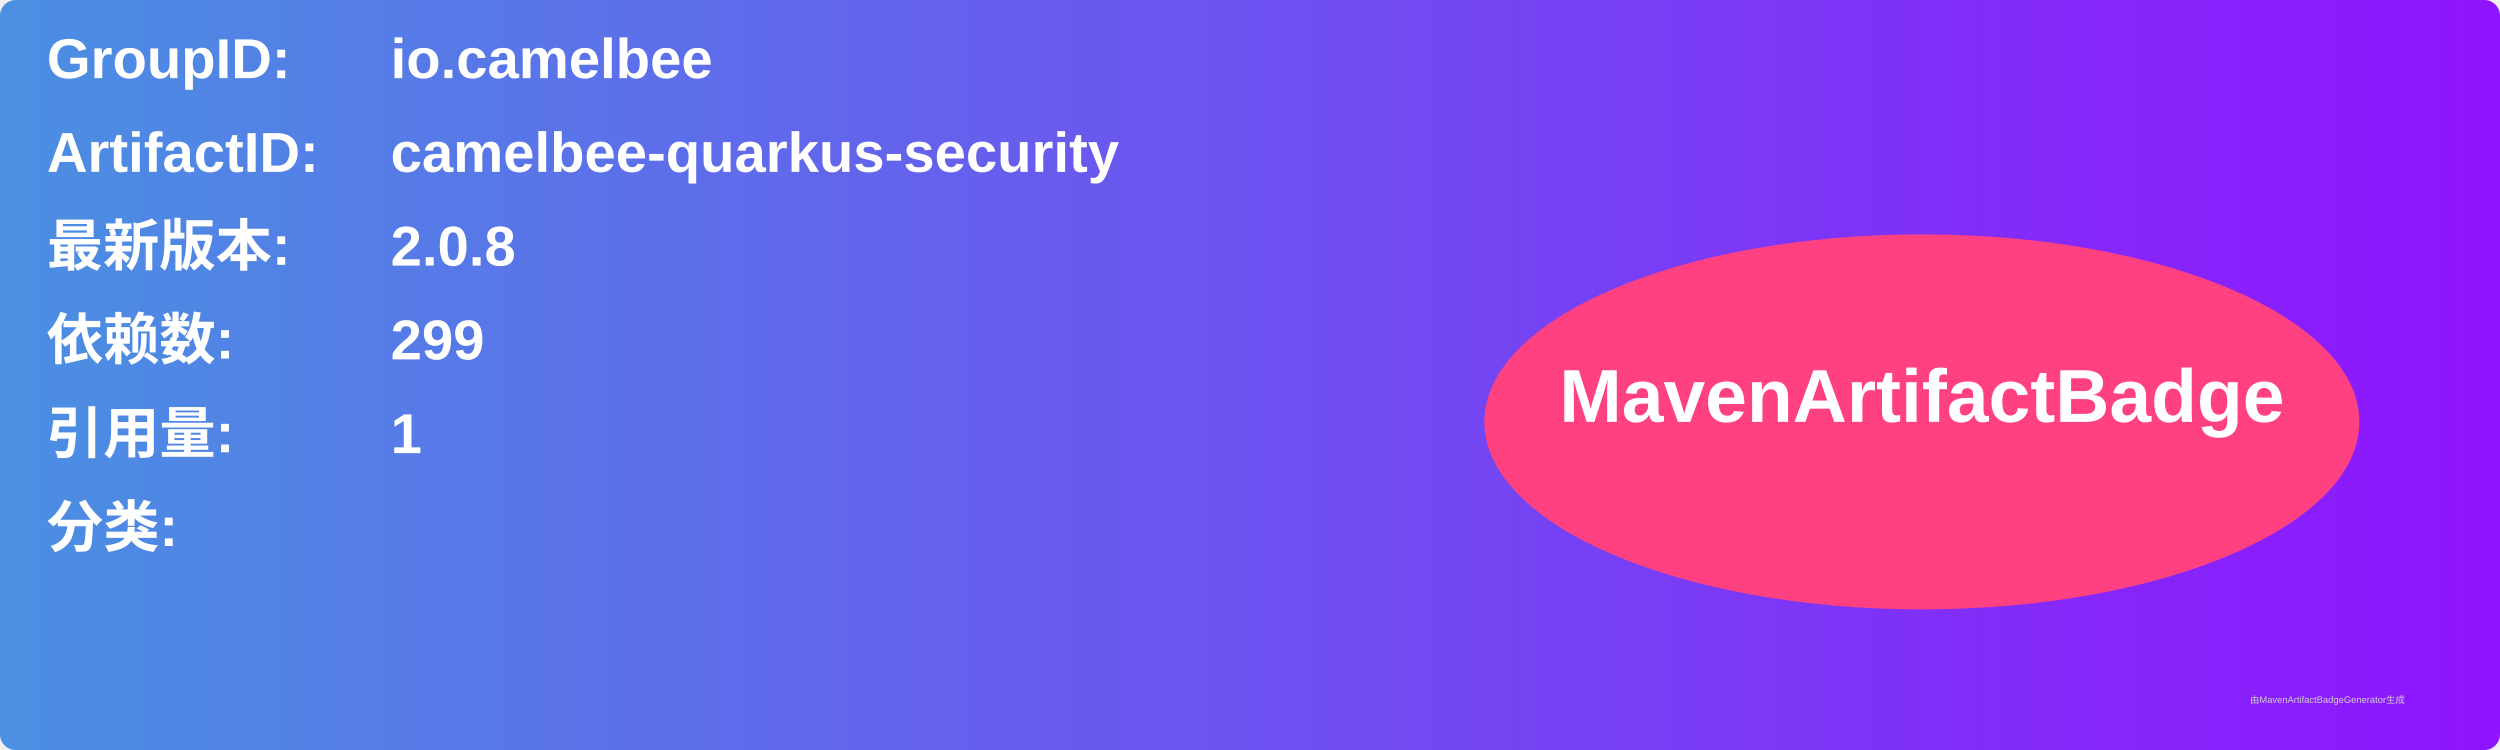
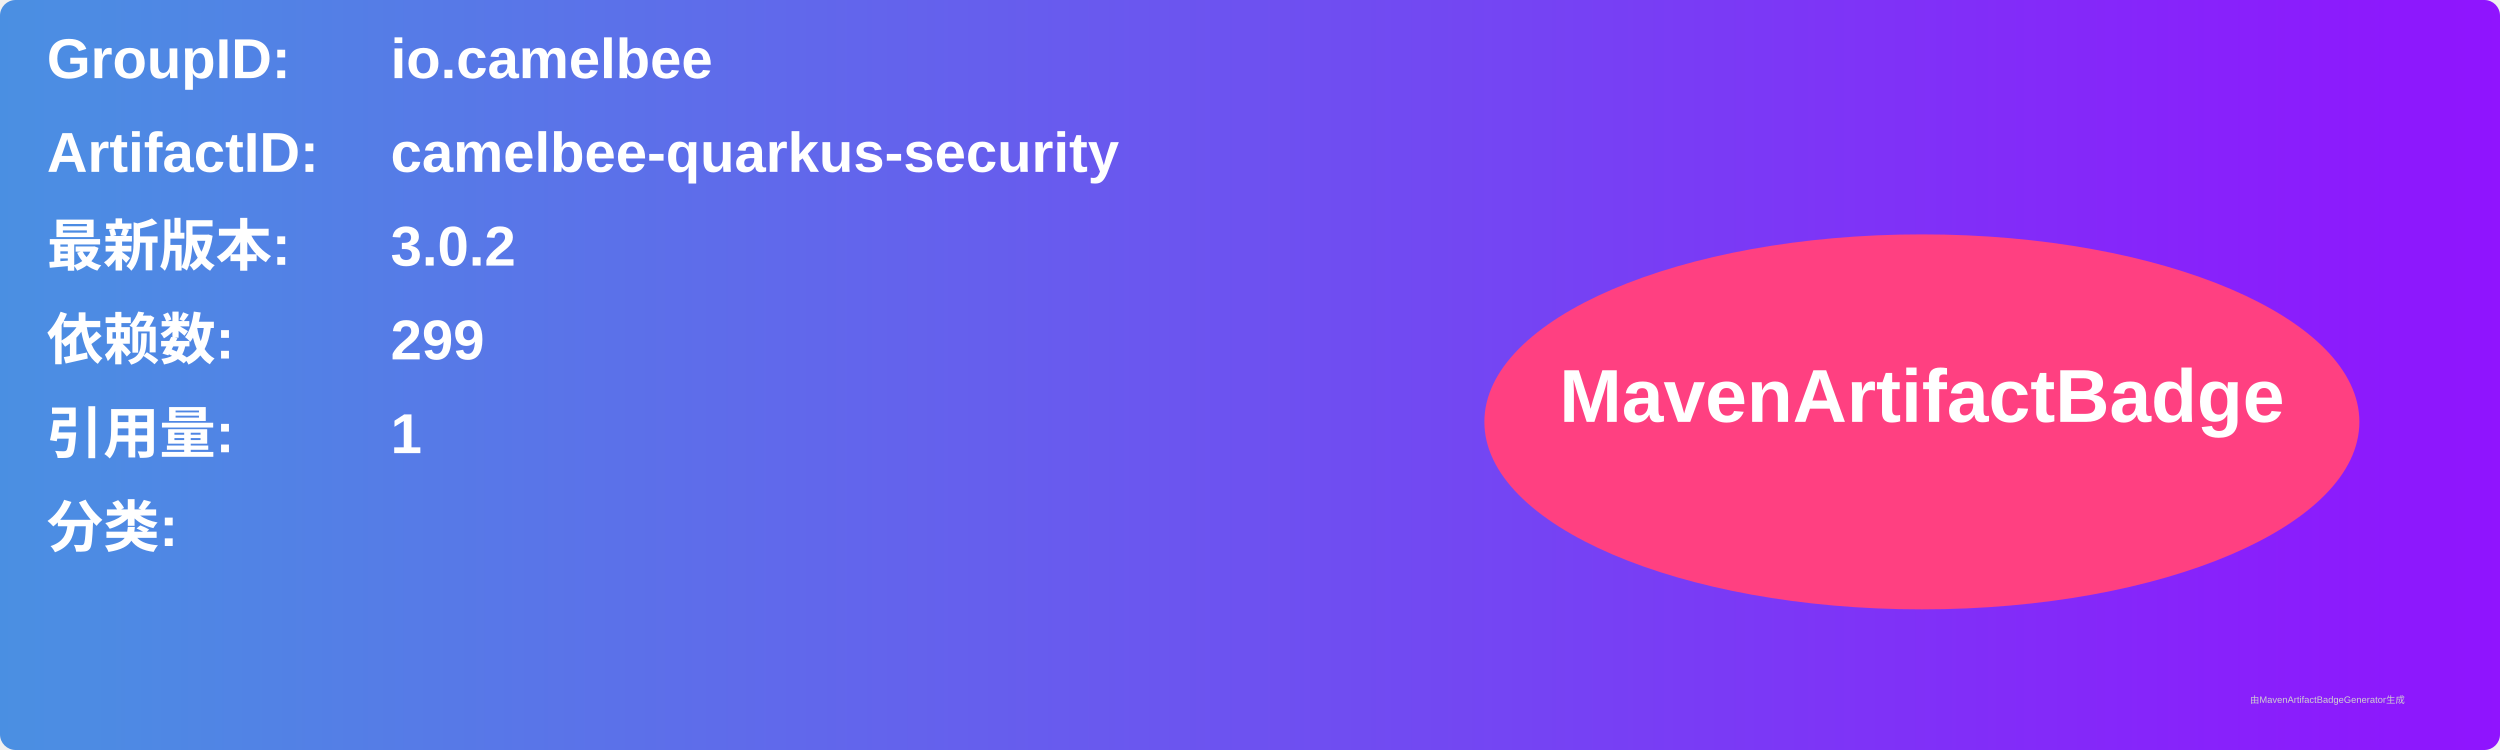
<svg xmlns="http://www.w3.org/2000/svg" width="800" height="240" viewBox="0 0 800 240">
  <linearGradient id="grad" x1="0%" y1="0%" x2="100%" y2="0%">
    <stop offset="0%" stop-color="#4a90e2" />
    <stop offset="100%" stop-color="#9013fe" />
  </linearGradient>
  <rect width="100%" height="100%" rx="5" ry="5" fill="url(#grad)" />
  <g transform="translate(15, 15)">
    <text x="0" y="10" font-family="Arial" font-size="18" fill="white" font-weight="bold" width="260">GroupID:</text>
    <text x="110" y="10" font-family="Arial" font-size="18" fill="white" font-weight="bold" width="460">io.camelbee</text>
    <text x="0" y="40" font-family="Arial" font-size="18" fill="white" font-weight="bold" width="260">ArtifactID:</text>
    <text x="110" y="40" font-family="Arial" font-size="18" fill="white" font-weight="bold" width="460">camelbee-quarkus-security</text>
    <text x="0" y="70" font-family="Arial" font-size="18" fill="white" font-weight="bold">最新版本:</text>
    <text x="110" y="70" font-family="Arial" font-size="18" fill="white" font-weight="bold">
-       <tspan font-weight="bold">2.0.8</tspan>
+       <tspan font-weight="bold">3.0.2</tspan>
    </text>
    <text x="0" y="100" font-family="Arial" font-size="18" fill="white" font-weight="bold">依赖数: </text>
    <text x="110" y="100" font-family="Arial" font-size="18" fill="white">
      <tspan font-weight="bold">299</tspan>
    </text>
    <text x="0" y="130" font-family="Arial" font-size="18" fill="white" font-weight="bold">引用量: </text>
    <text x="110" y="130" font-family="Arial" font-size="18" fill="white">
      <tspan font-weight="bold">1</tspan>
    </text>
    <text x="0" y="160" font-family="Arial" font-size="18" fill="white" font-weight="bold">分类:</text>
    <text x="10" y="190" font-family="Arial" font-size="10" fill="white">
      <tspan font-weight="bold" />
    </text>
    <ellipse cx="600" cy="120" rx="140" ry="60" fill="#ff4081" />
    <text x="600" y="120" text-anchor="middle" font-family="Arial" font-size="24" fill="white" font-weight="bold">MavenArtifactBadge</text>
  </g>
  <text x="720" y="225" font-family="Arial" font-size="3" fill="#d0d0d0">由MavenArtifactBadgeGenerator生成</text>
</svg>
